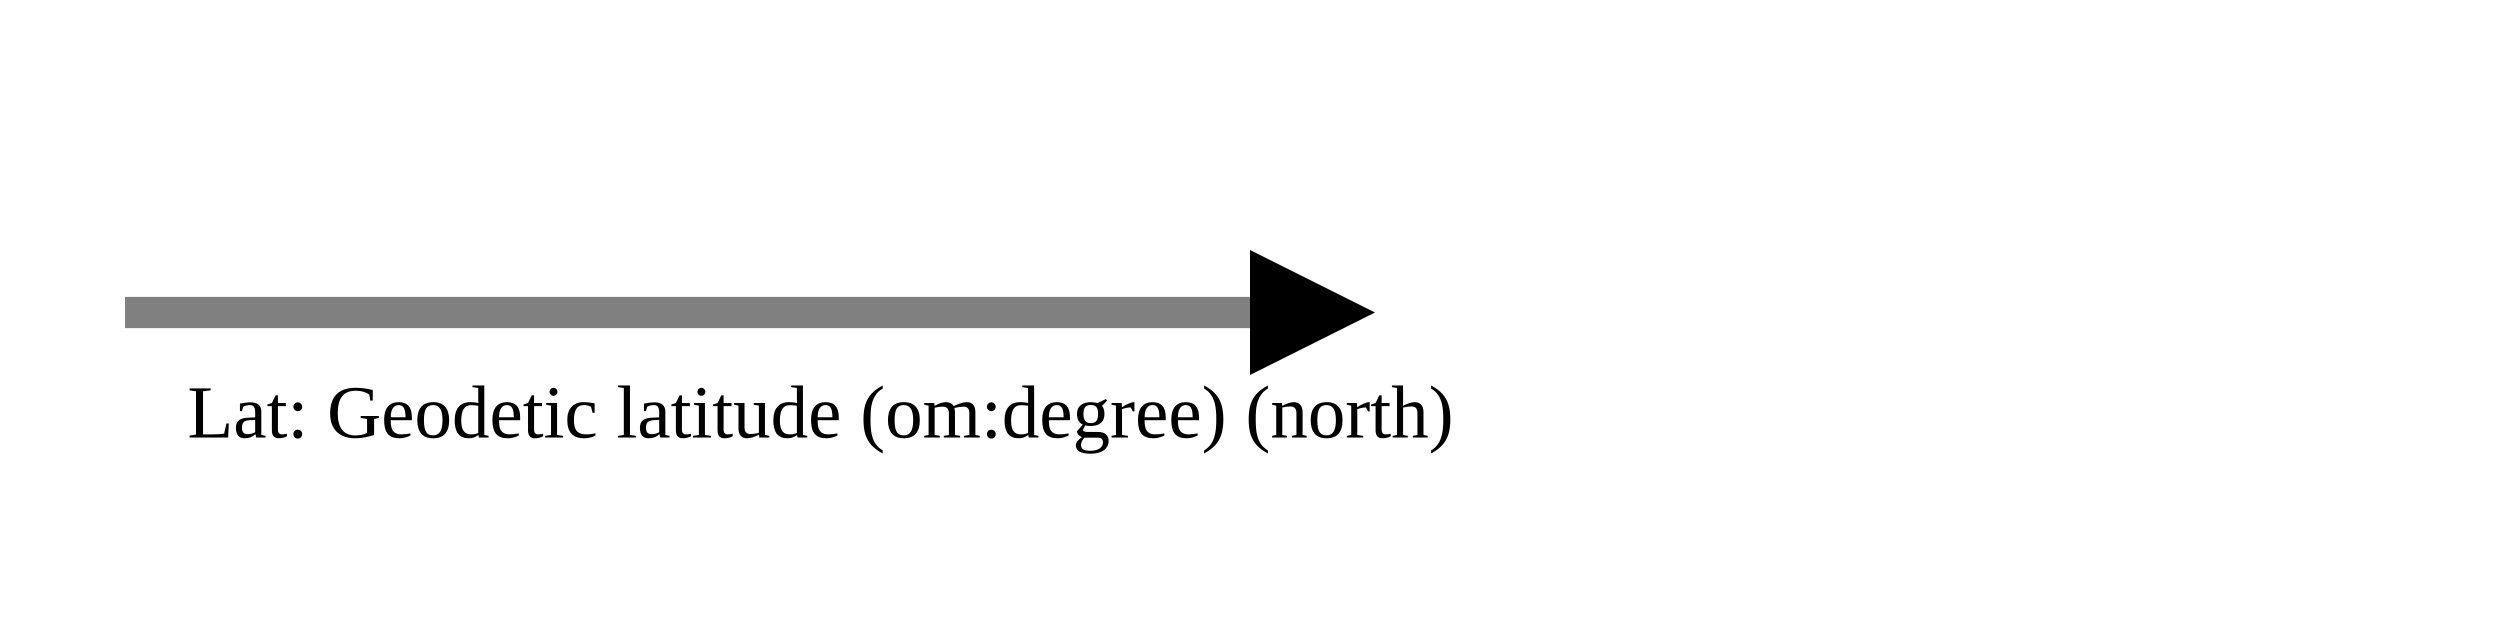
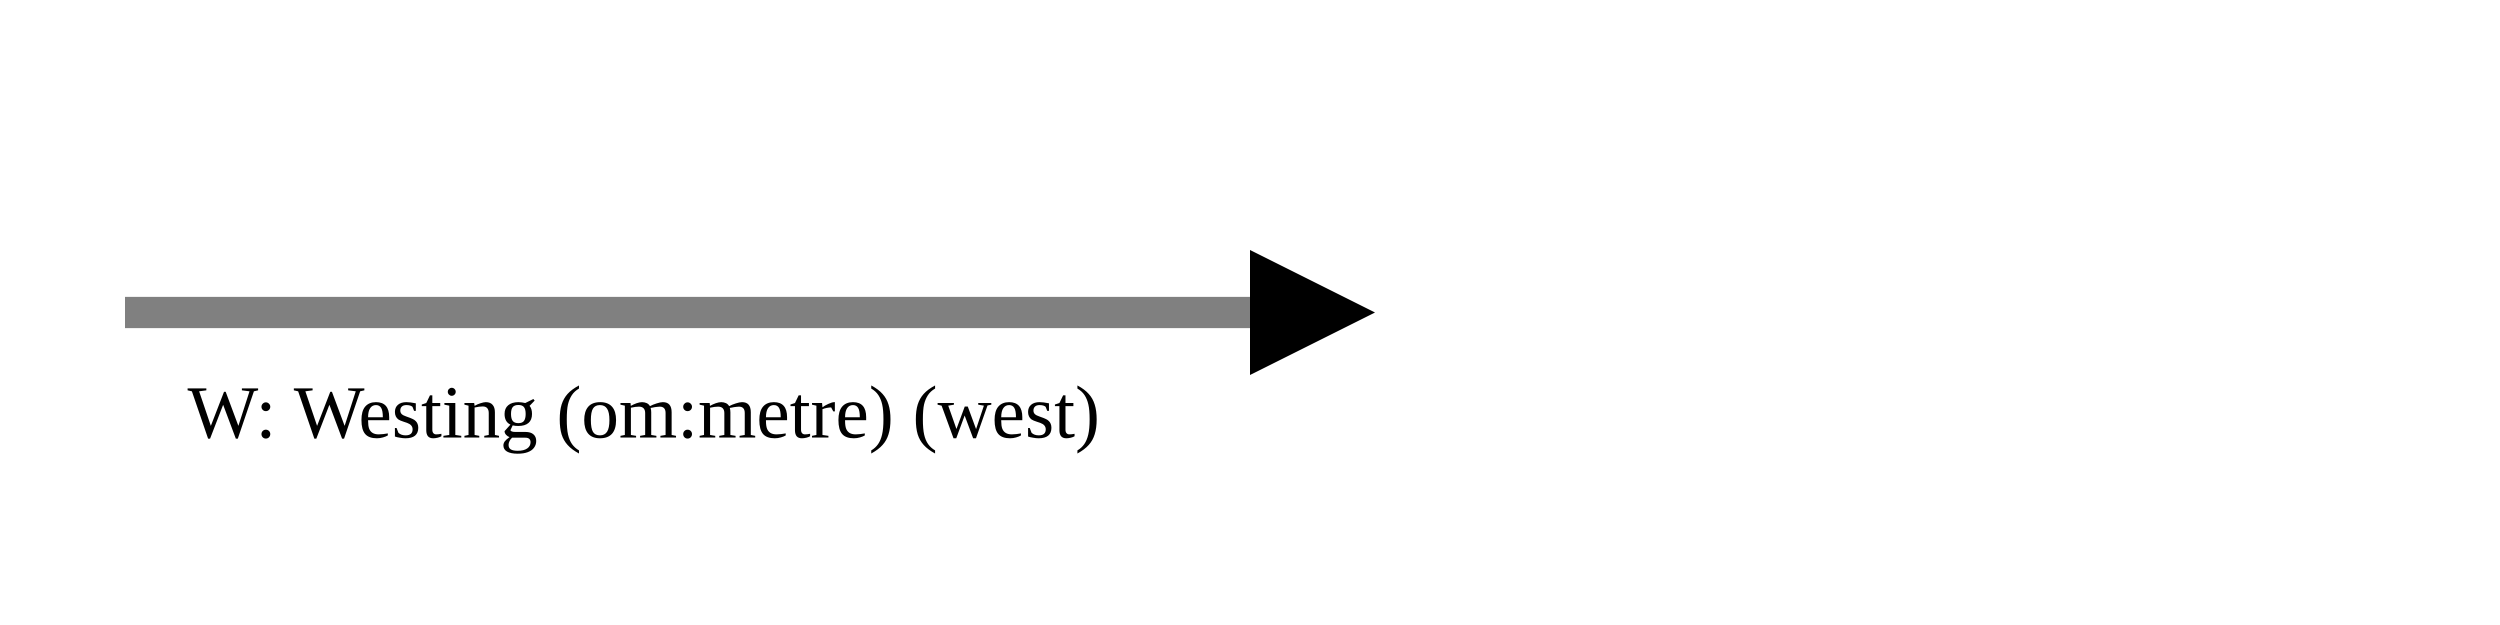
<svg xmlns="http://www.w3.org/2000/svg" version="1.1" width="400" height="100" viewbox="0 0 275 100">
  <defs>
    <marker id="arrowhead" markerWidth="10" markerHeight="7" refX="0" refY="2" orient="auto">
      <polygon points="0 0, 4 2, 0 4" />
    </marker>
  </defs>
  <line x1="20" y1="50" x2="200" y2="50" stroke="gray" stroke-width="5" marker-end="url(#arrowhead)" />
-   <text x="30" y="70" class="small">Lat: Geodetic latitude (om:degree) (north)</text>
+   <text x="30" y="70" class="small">W: Westing (om:metre) (west)</text>
</svg>
